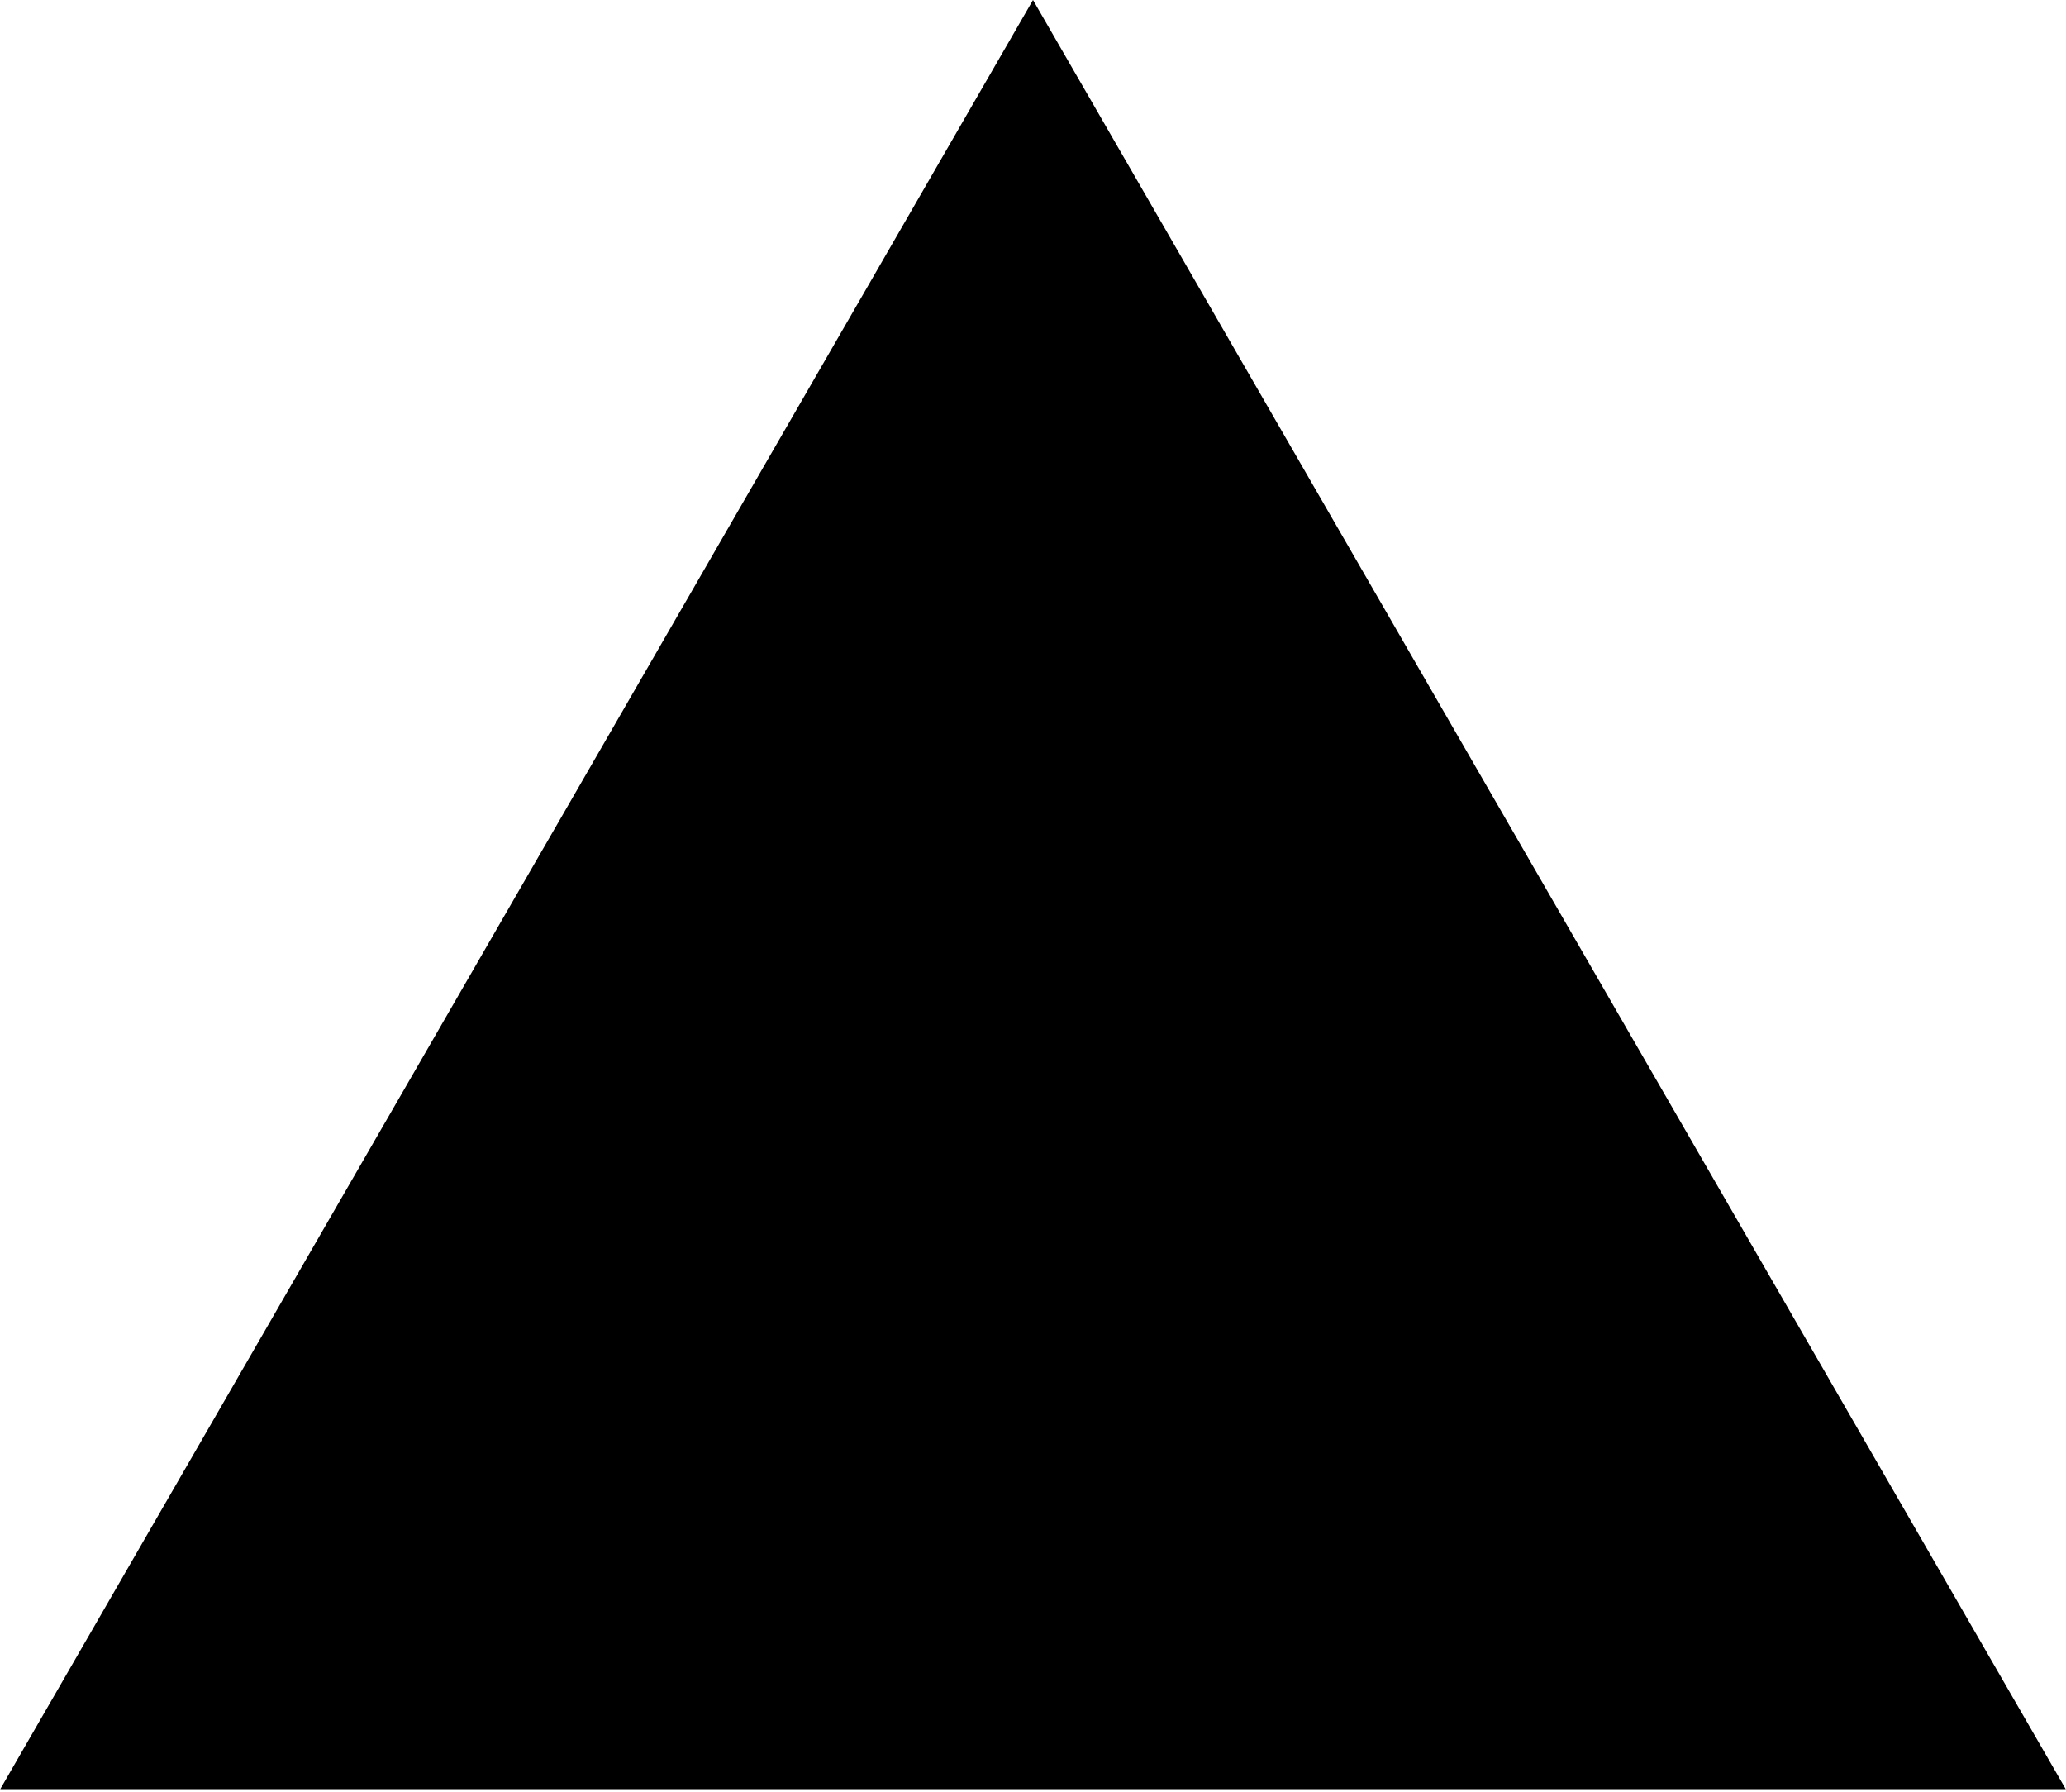
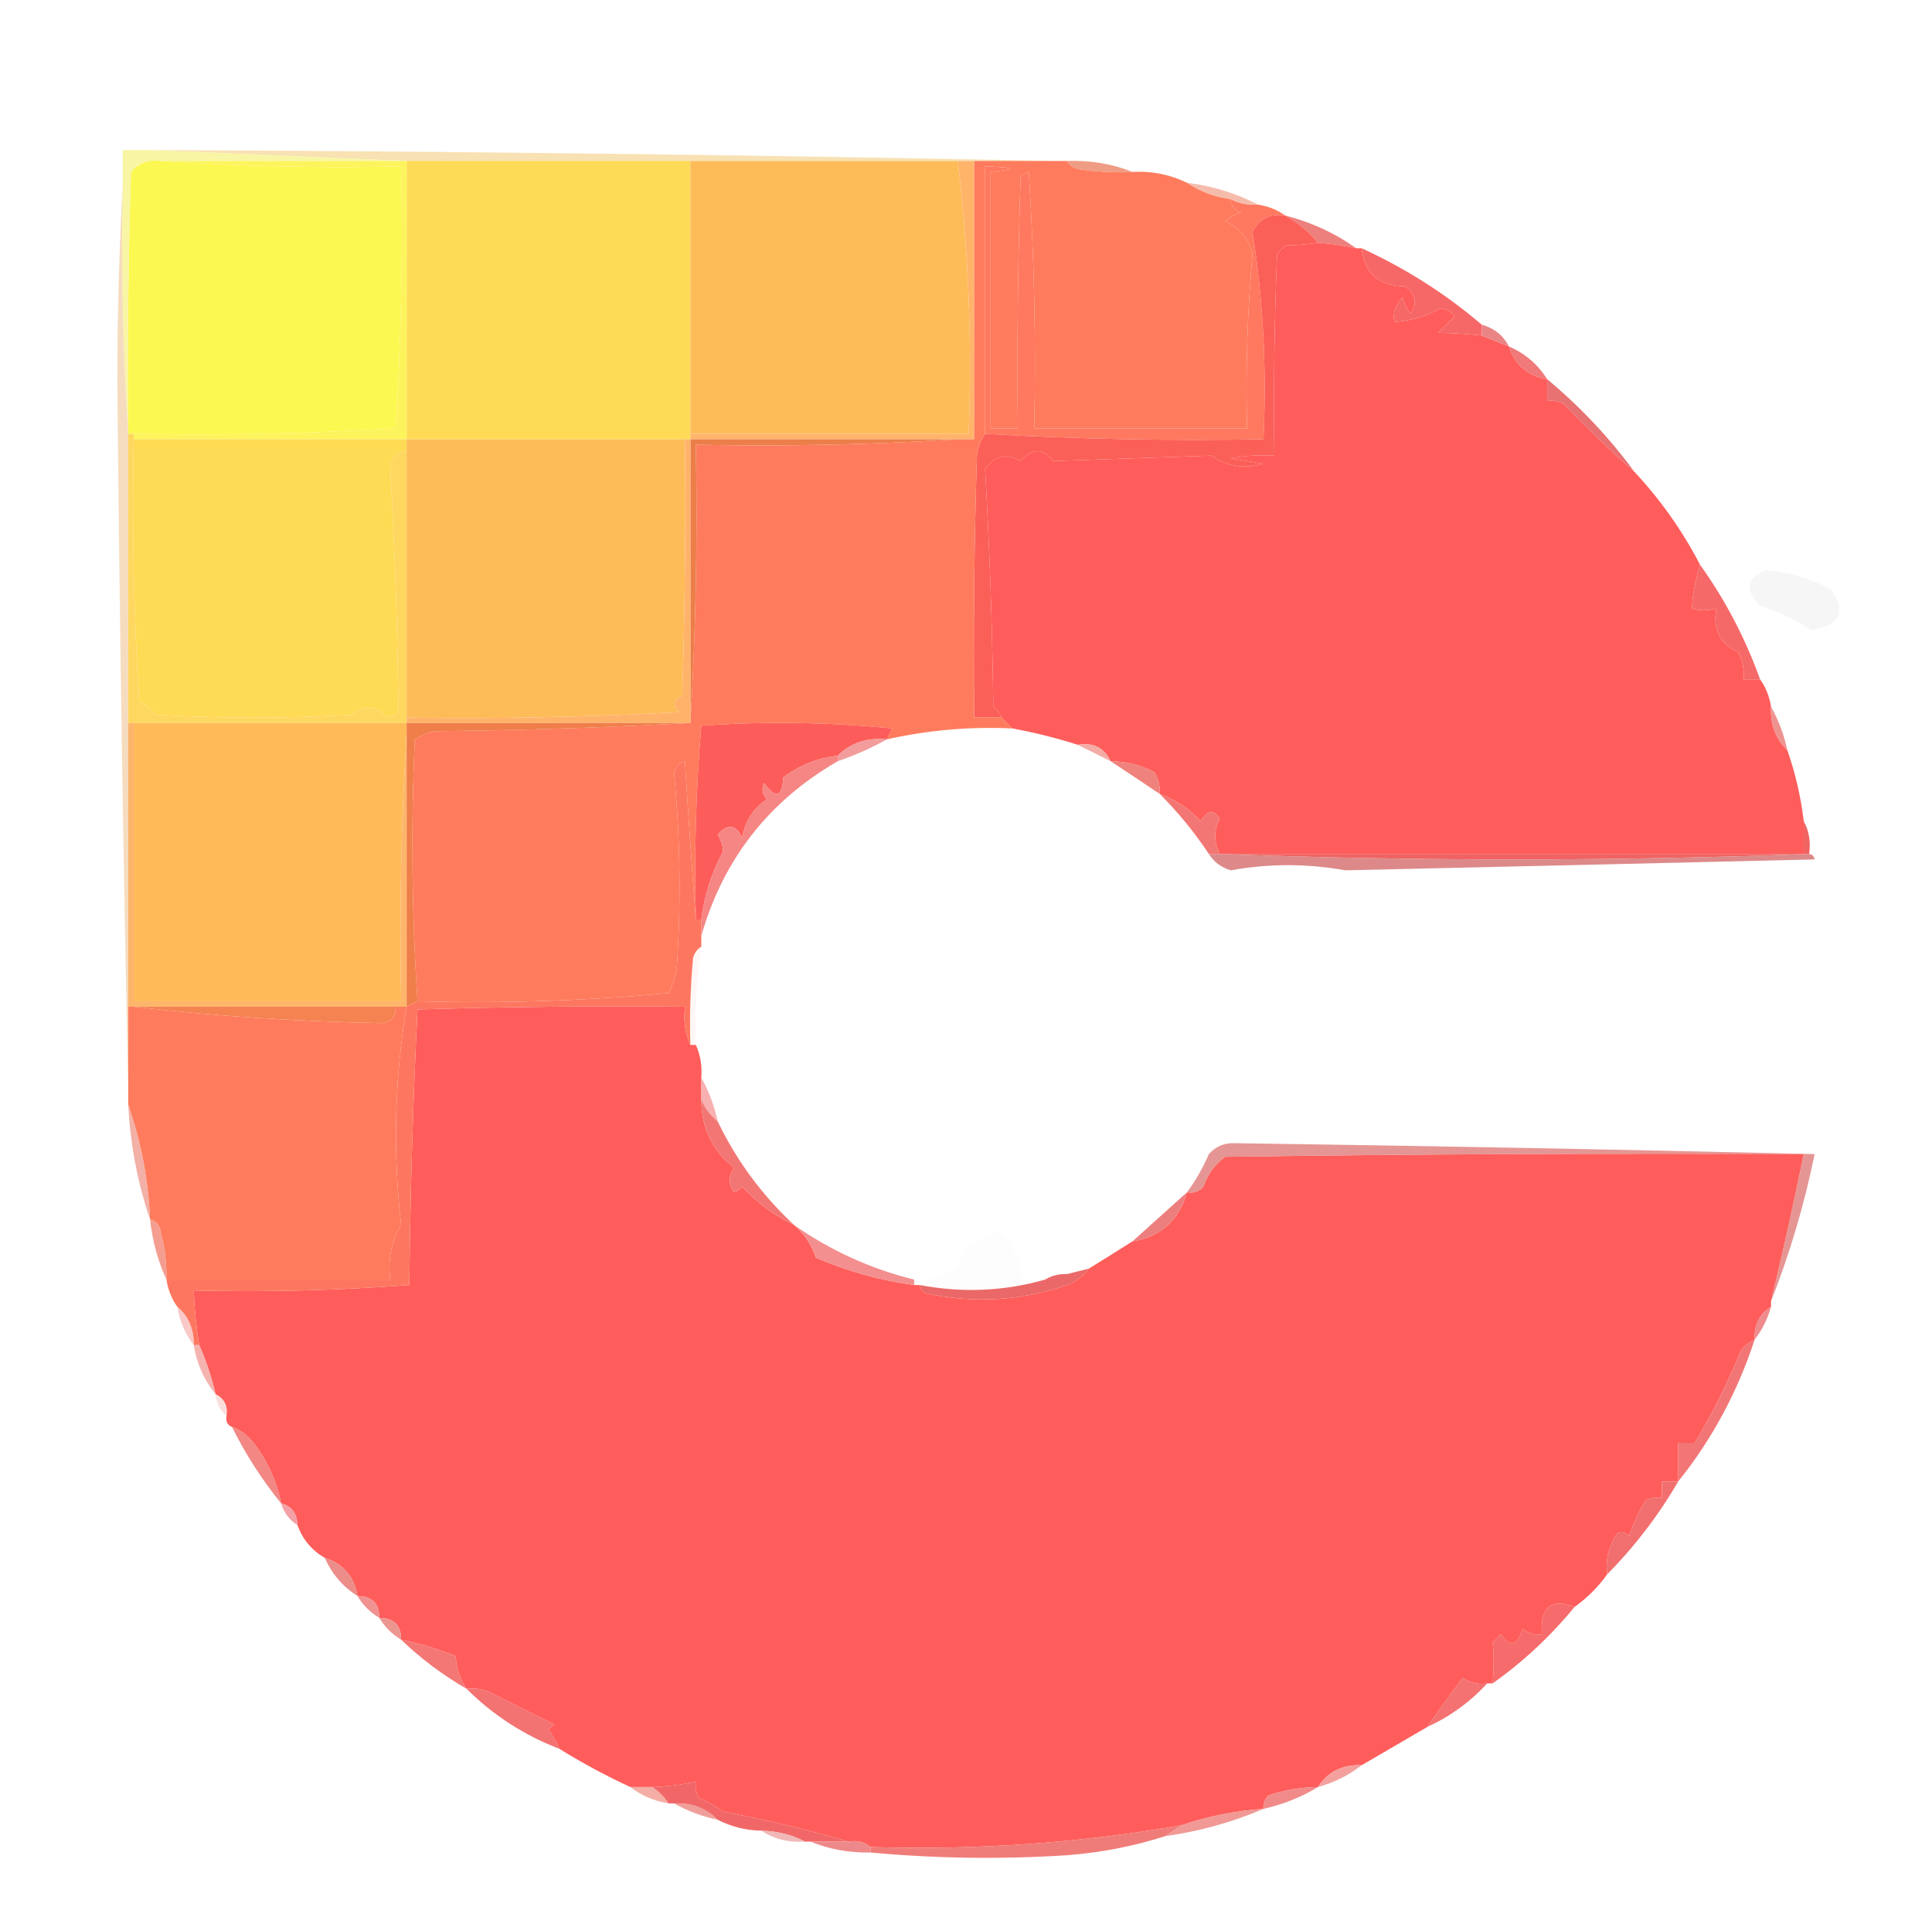
- <svg xmlns="http://www.w3.org/2000/svg" width="36.91" height="32" viewBox="0 0 256 222">
-   <path d="m128 0l128 221.705H0z" />
+ <svg xmlns="http://www.w3.org/2000/svg" version="1.1" width="354px" height="350px" style="shape-rendering:geometricPrecision; text-rendering:geometricPrecision; image-rendering:optimizeQuality; fill-rule:evenodd; clip-rule:evenodd">
+   <g>
+     <path style="opacity:0.928" fill="#f7dfad" d="M 27.5,27.5 C 82.912,27.727 138.246,28.394 193.5,29.5C 188.5,29.5 183.5,29.5 178.5,29.5C 177.5,29.5 176.5,29.5 175.5,29.5C 159.167,29.5 142.833,29.5 126.5,29.5C 109.167,29.5 91.833,29.5 74.5,29.5C 58.833,28.833 43.167,28.167 27.5,27.5 Z" />
+   </g>
+   <g>
+     <path style="opacity:1" fill="#fcf852" d="M 29.5,29.5 C 43.99,30.496 58.657,30.829 73.5,30.5C 73.833,46.514 73.499,62.514 72.5,78.5C 56.548,79.485 40.548,79.818 24.5,79.5C 24.167,79.5 23.833,79.5 23.5,79.5C 23.333,63.496 23.5,47.496 24,31.5C 25.444,29.845 27.278,29.178 29.5,29.5 Z" />
+   </g>
+   <g>
+     <path style="opacity:1" fill="#fedb56" d="M 74.5,29.5 C 91.833,29.5 109.167,29.5 126.5,29.5C 126.5,46.167 126.5,62.833 126.5,79.5C 126.5,79.833 126.5,80.167 126.5,80.5C 126.167,80.5 125.833,80.5 125.5,80.5C 108.5,80.5 91.5,80.5 74.5,80.5C 74.5,63.5 74.5,46.5 74.5,29.5 Z" />
+   </g>
+   <g>
+     <path style="opacity:1" fill="#ef9c84" d="M 195.5,29.5 C 199.764,29.344 203.764,30.011 207.5,31.5C 204.15,31.665 200.817,31.498 197.5,31C 196.584,30.722 195.918,30.222 195.5,29.5 Z" />
+   </g>
+   <g>
+     <path style="opacity:0.869" fill="#f7f496" d="M 27.5,27.5 C 43.167,28.167 58.833,28.833 74.5,29.5C 59.5,29.5 44.5,29.5 29.5,29.5C 27.278,29.178 25.444,29.845 24,31.5C 23.5,47.496 23.333,63.496 23.5,79.5C 22.504,64.342 22.171,49.009 22.5,33.5C 22.5,31.5 22.5,29.5 22.5,27.5C 24.167,27.5 25.833,27.5 27.5,27.5 Z" />
+   </g>
+   <g>
+     <path style="opacity:1" fill="#fdf45d" d="M 29.5,29.5 C 44.5,29.5 59.5,29.5 74.5,29.5C 74.5,46.5 74.5,63.5 74.5,80.5C 57.833,80.5 41.167,80.5 24.5,80.5C 24.5,80.167 24.5,79.833 24.5,79.5C 40.548,79.818 56.548,79.485 72.5,78.5C 73.499,62.514 73.833,46.514 73.5,30.5C 58.657,30.829 43.99,30.496 29.5,29.5 Z" />
+   </g>
+   <g>
+     <path style="opacity:1" fill="#febc59" d="M 126.5,29.5 C 142.833,29.5 159.167,29.5 175.5,29.5C 177.463,45.928 178.13,62.595 177.5,79.5C 160.5,79.5 143.5,79.5 126.5,79.5C 126.5,62.833 126.5,46.167 126.5,29.5 Z" />
+   </g>
+   <g>
+     <path style="opacity:1" fill="#fe7960" d="M 225.5,36.5 C 227.042,37.301 228.708,37.634 230.5,37.5C 232.403,37.796 234.07,38.462 235.5,39.5C 232.712,39.077 230.712,40.077 229.5,42.5C 231.454,54.986 232.121,67.653 231.5,80.5C 214.423,80.818 197.423,80.485 180.5,79.5C 180.5,63.167 180.5,46.833 180.5,30.5C 186.167,30.664 186.5,30.997 181.5,31.5C 181.5,47.167 181.5,62.833 181.5,78.5C 183.167,78.5 184.833,78.5 186.5,78.5C 186.333,63.163 186.5,47.83 187,32.5C 187.414,32.043 187.914,31.709 188.5,31.5C 189.499,47.153 189.833,62.819 189.5,78.5C 202.5,78.5 215.5,78.5 228.5,78.5C 228.212,67.801 228.546,57.134 229.5,46.5C 228.781,43.74 227.115,41.74 224.5,40.5C 225.376,39.749 226.376,39.249 227.5,39C 226.244,38.583 225.577,37.75 225.5,36.5 Z" />
+   </g>
+   <g>
+     <path style="opacity:0.745" fill="#f1a58f" d="M 217.5,33.5 C 222.165,34.078 226.499,35.411 230.5,37.5C 228.708,37.634 227.042,37.301 225.5,36.5C 222.514,36.097 219.848,35.097 217.5,33.5 Z" />
+   </g>
+   <g>
+     <path style="opacity:1" fill="#ed7f7d" d="M 235.5,39.5 C 240.262,40.716 244.595,42.716 248.5,45.5C 246.194,45.007 243.861,44.674 241.5,44.5C 239.832,42.487 237.832,40.82 235.5,39.5 Z" />
+   </g>
+   <g>
+     <path style="opacity:1" fill="#fe5d5b" d="M 241.5,44.5 C 243.861,44.674 246.194,45.007 248.5,45.5C 248.833,45.5 249.167,45.5 249.5,45.5C 250.01,50.114 252.677,52.447 257.5,52.5C 259.401,53.935 259.734,55.602 258.5,57.5C 257.749,56.624 257.249,55.624 257,54.5C 255.632,56.027 255.132,57.527 255.5,59C 258.423,58.807 261.256,57.974 264,56.5C 265.059,56.63 265.892,57.13 266.5,58C 265.5,59 264.5,60 263.5,61C 266.296,61.042 268.963,61.209 271.5,61.5C 273.167,62.167 274.833,62.833 276.5,63.5C 277.581,66.879 279.915,68.879 283.5,69.5C 283.5,70.833 283.5,72.167 283.5,73.5C 284.552,73.35 285.552,73.517 286.5,74C 290.702,78.37 295.036,82.537 299.5,86.5C 304.27,91.607 308.27,97.273 311.5,103.5C 310.658,106.154 310.158,108.821 310,111.5C 311.299,111.966 312.799,111.966 314.5,111.5C 313.773,115.253 315.107,117.919 318.5,119.5C 319.309,121.071 319.643,122.738 319.5,124.5C 320.5,124.5 321.5,124.5 322.5,124.5C 323.537,125.93 324.204,127.597 324.5,129.5C 324.345,132.716 325.345,135.383 327.5,137.5C 328.971,141.718 329.971,146.051 330.5,150.5C 330.5,152.5 330.5,154.5 330.5,156.5C 294.833,156.5 259.167,156.5 223.5,156.5C 222.395,154.287 222.395,152.12 223.5,150C 222.318,148.322 221.152,148.488 220,150.5C 217.867,148.186 215.367,146.52 212.5,145.5C 212.579,144.07 212.246,142.736 211.5,141.5C 208.988,140.205 206.321,139.539 203.5,139.5C 202.313,137.025 200.313,136.025 197.5,136.5C 193.565,135.246 189.565,134.246 185.5,133.5C 184.833,132.833 184.167,132.167 183.5,131.5C 183.217,130.711 182.717,130.044 182,129.5C 181.825,114.925 181.325,100.425 180.5,86C 182.212,83.481 184.379,82.981 187,84.5C 189.112,82.078 191.112,82.078 193,84.5C 202.667,84.167 212.333,83.833 222,83.5C 224.841,85.504 228.007,86.004 231.5,85C 229.5,84.667 227.5,84.333 225.5,84C 228.146,83.503 230.813,83.336 233.5,83.5C 233.333,71.162 233.5,58.829 234,46.5C 234.5,46 235,45.5 235.5,45C 237.724,44.961 239.724,44.794 241.5,44.5 Z" />
+   </g>
+   <g>
+     <path style="opacity:1" fill="#fb6058" d="M 235.5,39.5 C 237.832,40.82 239.832,42.487 241.5,44.5C 239.724,44.794 237.724,44.961 235.5,45C 235,45.5 234.5,46 234,46.5C 233.5,58.829 233.333,71.162 233.5,83.5C 230.813,83.336 228.146,83.503 225.5,84C 227.5,84.333 229.5,84.667 231.5,85C 228.007,86.004 224.841,85.504 222,83.5C 212.333,83.833 202.667,84.167 193,84.5C 191.112,82.078 189.112,82.078 187,84.5C 184.379,82.981 182.212,83.481 180.5,86C 181.325,100.425 181.825,114.925 182,129.5C 182.717,130.044 183.217,130.711 183.5,131.5C 181.833,131.5 180.167,131.5 178.5,131.5C 178.333,115.497 178.5,99.496 179,83.5C 179.21,81.942 179.71,80.609 180.5,79.5C 197.423,80.485 214.423,80.818 231.5,80.5C 232.121,67.653 231.454,54.986 229.5,42.5C 230.712,40.077 232.712,39.077 235.5,39.5 Z" />
+   </g>
+   <g>
+     <path style="opacity:1" fill="#f66867" d="M 249.5,45.5 C 257.547,49.182 264.88,53.848 271.5,59.5C 271.5,60.167 271.5,60.833 271.5,61.5C 268.963,61.209 266.296,61.042 263.5,61C 264.5,60 265.5,59 266.5,58C 265.892,57.13 265.059,56.63 264,56.5C 261.256,57.974 258.423,58.807 255.5,59C 255.132,57.527 255.632,56.027 257,54.5C 257.249,55.624 257.749,56.624 258.5,57.5C 259.734,55.602 259.401,53.935 257.5,52.5C 252.677,52.447 250.01,50.114 249.5,45.5 Z" />
+   </g>
+   <g>
+     <path style="opacity:1" fill="#ea8585" d="M 271.5,59.5 C 273.754,60.124 275.421,61.457 276.5,63.5C 274.833,62.833 273.167,62.167 271.5,61.5C 271.5,60.833 271.5,60.167 271.5,59.5 Z" />
+   </g>
+   <g>
+     <path style="opacity:1" fill="#ef7a79" d="M 276.5,63.5 C 279.447,64.781 281.781,66.781 283.5,69.5C 279.915,68.879 277.581,66.879 276.5,63.5 Z" />
+   </g>
+   <g>
+     <path style="opacity:1" fill="#e87172" d="M 283.5,69.5 C 289.559,74.557 294.893,80.224 299.5,86.5C 295.036,82.537 290.702,78.37 286.5,74C 285.552,73.517 284.552,73.35 283.5,73.5C 283.5,72.167 283.5,70.833 283.5,69.5 Z" />
+   </g>
+   <g>
+     <path style="opacity:1" fill="#ffb46a" d="M 175.5,29.5 C 176.5,29.5 177.5,29.5 178.5,29.5C 178.5,46.5 178.5,63.5 178.5,80.5C 177.5,80.5 176.5,80.5 175.5,80.5C 159.167,80.5 142.833,80.5 126.5,80.5C 126.5,80.167 126.5,79.833 126.5,79.5C 143.5,79.5 160.5,79.5 177.5,79.5C 178.13,62.595 177.463,45.928 175.5,29.5 Z" />
+   </g>
+   <g>
+     <path style="opacity:1" fill="#fedb55" d="M 24.5,80.5 C 41.167,80.5 57.833,80.5 74.5,80.5C 74.5,81.167 74.5,81.833 74.5,82.5C 72.868,82.825 71.868,83.825 71.5,85.5C 72.35,100.528 72.85,115.528 73,130.5C 72.439,131.022 71.772,131.355 71,131.5C 68.897,129.338 66.73,129.171 64.5,131C 52.5,131.667 40.5,131.667 28.5,131C 27.646,129.978 26.646,129.145 25.5,128.5C 24.501,112.514 24.167,96.514 24.5,80.5 Z" />
+   </g>
+   <g>
+     <path style="opacity:1" fill="#fe7c5d" d="M 178.5,29.5 C 183.5,29.5 188.5,29.5 193.5,29.5C 194.167,29.5 194.833,29.5 195.5,29.5C 195.918,30.222 196.584,30.722 197.5,31C 200.817,31.498 204.15,31.665 207.5,31.5C 211.037,31.311 214.37,31.977 217.5,33.5C 219.848,35.097 222.514,36.097 225.5,36.5C 225.577,37.75 226.244,38.583 227.5,39C 226.376,39.249 225.376,39.749 224.5,40.5C 227.115,41.74 228.781,43.74 229.5,46.5C 228.546,57.134 228.212,67.801 228.5,78.5C 215.5,78.5 202.5,78.5 189.5,78.5C 189.833,62.819 189.499,47.153 188.5,31.5C 187.914,31.709 187.414,32.043 187,32.5C 186.5,47.83 186.333,63.163 186.5,78.5C 184.833,78.5 183.167,78.5 181.5,78.5C 181.5,62.833 181.5,47.167 181.5,31.5C 186.5,30.997 186.167,30.664 180.5,30.5C 180.5,46.833 180.5,63.167 180.5,79.5C 179.71,80.609 179.21,81.942 179,83.5C 178.5,99.496 178.333,115.497 178.5,131.5C 180.167,131.5 181.833,131.5 183.5,131.5C 184.167,132.167 184.833,132.833 185.5,133.5C 177.715,133.132 170.049,133.798 162.5,135.5C 162.804,134.85 163.137,134.183 163.5,133.5C 151.848,132.334 140.181,132.167 128.5,133C 127.512,144.753 127.179,156.586 127.5,168.5C 126.81,159.563 126.143,149.896 125.5,139.5C 124.5,139.833 123.833,140.5 123.5,141.5C 124.646,153.454 124.812,165.454 124,177.5C 123.727,179.101 123.227,180.601 122.5,182C 107.225,183.435 91.891,183.935 76.5,183.5C 75.448,167.516 75.281,151.516 76,135.5C 77.067,134.809 78.234,134.309 79.5,134C 95.339,133.831 111.005,133.331 126.5,132.5C 127.497,115.675 127.83,98.675 127.5,81.5C 143.675,81.83 159.675,81.496 175.5,80.5C 176.5,80.5 177.5,80.5 178.5,80.5C 178.5,63.5 178.5,46.5 178.5,29.5 Z" />
+   </g>
+   <g>
+     <path style="opacity:1" fill="#febc58" d="M 74.5,80.5 C 91.5,80.5 108.5,80.5 125.5,80.5C 125.667,96.17 125.5,111.837 125,127.5C 123.312,128.325 123.145,129.325 124.5,130.5C 107.735,131.419 91.068,131.752 74.5,131.5C 74.5,115.167 74.5,98.833 74.5,82.5C 74.5,81.833 74.5,81.167 74.5,80.5 Z" />
+   </g>
+   <g>
+     <path style="opacity:1" fill="#ec7e4a" d="M 126.5,80.5 C 142.833,80.5 159.167,80.5 175.5,80.5C 159.675,81.496 143.675,81.83 127.5,81.5C 127.83,98.675 127.497,115.675 126.5,132.5C 126.5,115.167 126.5,97.833 126.5,80.5 Z" />
+   </g>
+   <g>
+     <path style="opacity:0.778" fill="#f4f3f4" d="M 323.5,104.5 C 327.741,104.848 331.741,106.015 335.5,108C 338.379,112.088 337.212,114.588 332,115.5C 329.039,113.621 325.873,112.121 322.5,111C 319.684,108.135 320.017,105.968 323.5,104.5 Z" />
+   </g>
+   <g>
+     <path style="opacity:1" fill="#f56a69" d="M 311.5,103.5 C 316.095,109.902 319.762,116.902 322.5,124.5C 321.5,124.5 320.5,124.5 319.5,124.5C 319.643,122.738 319.309,121.071 318.5,119.5C 315.107,117.919 313.773,115.253 314.5,111.5C 312.799,111.966 311.299,111.966 310,111.5C 310.158,108.821 310.658,106.154 311.5,103.5 Z" />
+   </g>
+   <g>
+     <path style="opacity:1" fill="#fed760" d="M 23.5,79.5 C 23.833,79.5 24.167,79.5 24.5,79.5C 24.5,79.833 24.5,80.167 24.5,80.5C 24.167,96.514 24.501,112.514 25.5,128.5C 26.646,129.145 27.646,129.978 28.5,131C 40.5,131.667 52.5,131.667 64.5,131C 66.73,129.171 68.897,129.338 71,131.5C 71.772,131.355 72.439,131.022 73,130.5C 72.85,115.528 72.35,100.528 71.5,85.5C 71.868,83.825 72.868,82.825 74.5,82.5C 74.5,98.833 74.5,115.167 74.5,131.5C 74.5,131.833 74.5,132.167 74.5,132.5C 57.833,132.5 41.167,132.5 24.5,132.5C 24.167,132.5 23.833,132.5 23.5,132.5C 23.5,114.833 23.5,97.167 23.5,79.5 Z" />
+   </g>
+   <g>
+     <path style="opacity:1" fill="#ffb36a" d="M 125.5,80.5 C 125.833,80.5 126.167,80.5 126.5,80.5C 126.5,97.833 126.5,115.167 126.5,132.5C 109.167,132.5 91.833,132.5 74.5,132.5C 74.5,132.167 74.5,131.833 74.5,131.5C 91.068,131.752 107.735,131.419 124.5,130.5C 123.145,129.325 123.312,128.325 125,127.5C 125.5,111.837 125.667,96.17 125.5,80.5 Z" />
+   </g>
+   <g>
+     <path style="opacity:1" fill="#ef9391" d="M 324.5,129.5 C 325.871,131.936 326.871,134.603 327.5,137.5C 325.345,135.383 324.345,132.716 324.5,129.5 Z" />
+   </g>
+   <g>
+     <path style="opacity:1" fill="#fd5d5a" d="M 162.5,135.5 C 158.841,135.149 155.841,136.149 153.5,138.5C 149.761,138.928 146.427,140.261 143.5,142.5C 143.344,146.135 142.178,146.468 140,143.5C 139.508,144.549 139.674,145.549 140.5,146.5C 137.988,148.193 136.488,150.526 136,153.5C 134.771,151.053 133.271,150.887 131.5,153C 132.081,153.893 132.415,154.893 132.5,156C 130.384,159.937 129.051,164.104 128.5,168.5C 128.167,168.5 127.833,168.5 127.5,168.5C 127.179,156.586 127.512,144.753 128.5,133C 140.181,132.167 151.848,132.334 163.5,133.5C 163.137,134.183 162.804,134.85 162.5,135.5 Z" />
+   </g>
+   <g>
+     <path style="opacity:1" fill="#febb58" d="M 24.5,132.5 C 41.167,132.5 57.833,132.5 74.5,132.5C 74.5,133.167 74.5,133.833 74.5,134.5C 73.504,150.658 73.17,166.991 73.5,183.5C 57.167,183.5 40.833,183.5 24.5,183.5C 24.5,166.5 24.5,149.5 24.5,132.5 Z" />
+   </g>
+   <g>
+     <path style="opacity:1" fill="#f39c9c" d="M 162.5,135.5 C 159.686,137.07 156.686,138.403 153.5,139.5C 153.5,139.167 153.5,138.833 153.5,138.5C 155.841,136.149 158.841,135.149 162.5,135.5 Z" />
+   </g>
+   <g>
+     <path style="opacity:1" fill="#f5aba6" d="M 197.5,136.5 C 200.313,136.025 202.313,137.025 203.5,139.5C 201.456,138.492 199.456,137.492 197.5,136.5 Z" />
+   </g>
+   <g>
+     <path style="opacity:1" fill="#ef7e4a" d="M 74.5,132.5 C 91.833,132.5 109.167,132.5 126.5,132.5C 111.005,133.331 95.339,133.831 79.5,134C 78.234,134.309 77.067,134.809 76,135.5C 75.281,151.516 75.448,167.516 76.5,183.5C 75.833,183.833 75.167,184.167 74.5,184.5C 74.5,167.833 74.5,151.167 74.5,134.5C 74.5,133.833 74.5,133.167 74.5,132.5 Z" />
+   </g>
+   <g>
+     <path style="opacity:1" fill="#ef827c" d="M 203.5,139.5 C 206.321,139.539 208.988,140.205 211.5,141.5C 212.246,142.736 212.579,144.07 212.5,145.5C 209.477,143.467 206.477,141.467 203.5,139.5 Z" />
+   </g>
+   <g>
+     <path style="opacity:0.818" fill="#f4d4b0" d="M 22.5,33.5 C 22.171,49.009 22.504,64.342 23.5,79.5C 23.5,97.167 23.5,114.833 23.5,132.5C 23.5,149.833 23.5,167.167 23.5,184.5C 23.5,189.833 23.5,195.167 23.5,200.5C 22.576,157.168 21.909,113.668 21.5,70C 21.5,57.662 21.833,45.495 22.5,33.5 Z" />
+   </g>
+   <g>
+     <path style="opacity:1" fill="#f58684" d="M 153.5,138.5 C 153.5,138.833 153.5,139.167 153.5,139.5C 140.846,146.817 132.512,157.484 128.5,171.5C 128.5,170.5 128.5,169.5 128.5,168.5C 129.051,164.104 130.384,159.937 132.5,156C 132.415,154.893 132.081,153.893 131.5,153C 133.271,150.887 134.771,151.053 136,153.5C 136.488,150.526 137.988,148.193 140.5,146.5C 139.674,145.549 139.508,144.549 140,143.5C 142.178,146.468 143.344,146.135 143.5,142.5C 146.427,140.261 149.761,138.928 153.5,138.5 Z" />
+   </g>
+   <g>
+     <path style="opacity:1" fill="#f27774" d="M 212.5,145.5 C 215.367,146.52 217.867,148.186 220,150.5C 221.152,148.488 222.318,148.322 223.5,150C 222.395,152.12 222.395,154.287 223.5,156.5C 222.833,156.5 222.167,156.5 221.5,156.5C 218.878,152.543 215.878,148.876 212.5,145.5 Z" />
+   </g>
+   <g>
+     <path style="opacity:1" fill="#f06362" d="M 330.5,150.5 C 331.461,152.265 331.795,154.265 331.5,156.5C 295.5,157.833 259.5,157.833 223.5,156.5C 259.167,156.5 294.833,156.5 330.5,156.5C 330.5,154.5 330.5,152.5 330.5,150.5 Z" />
+   </g>
+   <g>
+     <path style="opacity:0.882" fill="#d8797a" d="M 221.5,156.5 C 222.167,156.5 222.833,156.5 223.5,156.5C 259.5,157.833 295.5,157.833 331.5,156.5C 332.043,156.56 332.376,156.893 332.5,157.5C 303.823,158.191 275.156,158.857 246.5,159.5C 239.473,158.242 232.473,158.242 225.5,159.5C 223.739,158.965 222.406,157.965 221.5,156.5 Z" />
+   </g>
+   <g>
+     <path style="opacity:0.157" fill="#fdcbc0" d="M 128.5,173.5 C 127.637,179.455 127.303,185.455 127.5,191.5C 127.167,191.5 126.833,191.5 126.5,191.5C 126.334,186.156 126.501,180.823 127,175.5C 127.278,174.584 127.778,173.918 128.5,173.5 Z" />
+   </g>
+   <g>
+     <path style="opacity:1" fill="#fdb56b" d="M 23.5,132.5 C 23.833,132.5 24.167,132.5 24.5,132.5C 24.5,149.5 24.5,166.5 24.5,183.5C 40.833,183.5 57.167,183.5 73.5,183.5C 73.17,166.991 73.504,150.658 74.5,134.5C 74.5,151.167 74.5,167.833 74.5,184.5C 73.833,184.5 73.167,184.5 72.5,184.5C 56.5,184.5 40.5,184.5 24.5,184.5C 24.167,184.5 23.833,184.5 23.5,184.5C 23.5,167.167 23.5,149.833 23.5,132.5 Z" />
+   </g>
+   <g>
+     <path style="opacity:1" fill="#fe5d5b" d="M 126.5,191.5 C 126.833,191.5 127.167,191.5 127.5,191.5C 128.341,193.379 128.675,195.379 128.5,197.5C 128.5,198.833 128.5,200.167 128.5,201.5C 128.508,206.721 130.508,210.888 134.5,214C 133.453,215.578 133.453,217.078 134.5,218.5C 135.086,218.291 135.586,217.957 136,217.5C 138.796,220.48 141.962,222.814 145.5,224.5C 147.374,226.115 148.708,228.115 149.5,230.5C 155.221,232.96 161.221,234.626 167.5,235.5C 167.833,235.5 168.167,235.5 168.5,235.5C 168.611,236.117 168.944,236.617 169.5,237C 178.399,238.919 187.066,238.419 195.5,235.5C 197.184,234.85 198.517,233.85 199.5,232.5C 202.204,230.829 204.871,229.163 207.5,227.5C 212.681,226.657 216.014,223.657 217.5,218.5C 218.675,218.719 219.675,218.386 220.5,217.5C 221.253,215.247 222.586,213.413 224.5,212C 259.832,211.5 295.165,211.333 330.5,211.5C 328.661,220.522 326.661,229.522 324.5,238.5C 324.5,238.833 324.5,239.167 324.5,239.5C 322.386,240.784 321.386,242.784 321.5,245.5C 320.542,245.953 319.708,246.619 319,247.5C 316.58,253.379 313.747,259.046 310.5,264.5C 309.5,264.5 308.5,264.5 307.5,264.5C 307.5,266.833 307.5,269.167 307.5,271.5C 306.5,271.5 305.5,271.5 304.5,271.5C 304.5,272.5 304.5,273.5 304.5,274.5C 303.448,274.351 302.448,274.517 301.5,275C 300.277,277.052 299.277,279.219 298.5,281.5C 297.197,280.282 296.197,280.615 295.5,282.5C 294.534,284.396 294.201,286.396 294.5,288.5C 292.833,290.833 290.833,292.833 288.5,294.5C 284.203,292.857 282.203,294.524 282.5,299.5C 281.178,299.67 280.011,299.337 279,298.5C 278.019,301.689 276.686,302.022 275,299.5C 274.5,300 274,300.5 273.5,301C 273.737,303.288 273.737,305.788 273.5,308.5C 273.167,308.5 272.833,308.5 272.5,308.5C 270.856,308.714 269.356,308.38 268,307.5C 265.733,310.532 263.566,313.532 261.5,316.5C 257.472,318.845 253.472,321.178 249.5,323.5C 245.966,323.361 243.299,324.694 241.5,327.5C 238.432,327.547 235.432,328.047 232.5,329C 231.748,329.671 231.414,330.504 231.5,331.5C 226.338,331.855 221.338,332.855 216.5,334.5C 197.752,337.768 178.752,339.101 159.5,338.5C 158.432,337.566 157.099,337.232 155.5,337.5C 148.051,335.341 140.384,333.507 132.5,332C 131.109,330.98 129.609,330.147 128,329.5C 127.517,328.552 127.351,327.552 127.5,326.5C 124.873,327.092 122.206,327.425 119.5,327.5C 118.167,327.5 116.833,327.5 115.5,327.5C 111,325.417 106.666,323.084 102.5,320.5C 101.972,319.279 101.305,318.113 100.5,317C 100.833,316.667 101.167,316.333 101.5,316C 97.522,314.038 93.522,312.038 89.5,310C 88.207,309.51 86.873,309.343 85.5,309.5C 84.27,307.703 83.604,305.703 83.5,303.5C 80.314,302.229 76.98,301.229 73.5,300.5C 73.512,297.858 72.179,296.525 69.5,296.5C 69.512,293.858 68.179,292.525 65.5,292.5C 64.888,288.905 62.888,286.572 59.5,285.5C 57.11,284.109 55.443,282.109 54.5,279.5C 54.446,277.368 53.446,276.035 51.5,275.5C 50.704,271.465 49.037,267.799 46.5,264.5C 45.412,263.066 44.078,262.066 42.5,261.5C 41.662,261.158 41.328,260.492 41.5,259.5C 41.771,257.62 41.104,256.287 39.5,255.5C 38.784,252.402 37.784,249.402 36.5,246.5C 35.949,243.193 35.616,239.86 35.5,236.5C 48.746,236.823 61.913,236.489 75,235.5C 75.174,218.593 75.674,201.759 76.5,185C 92.83,184.5 109.163,184.333 125.5,184.5C 125.198,187.059 125.532,189.393 126.5,191.5 Z" />
+   </g>
+   <g>
+     <path style="opacity:1" fill="#fe7c5d" d="M 23.5,184.5 C 23.833,184.5 24.167,184.5 24.5,184.5C 39.157,186.203 54.157,187.203 69.5,187.5C 71.516,187.484 72.516,186.484 72.5,184.5C 73.167,184.5 73.833,184.5 74.5,184.5C 72.294,197.753 71.961,211.087 73.5,224.5C 71.699,227.535 71.032,230.869 71.5,234.5C 57.833,234.5 44.167,234.5 30.5,234.5C 30.549,231.626 30.216,228.792 29.5,226C 29.316,224.624 28.649,223.791 27.5,223.5C 27.17,216.19 25.837,209.19 23.5,202.5C 23.5,201.833 23.5,201.167 23.5,200.5C 23.5,195.167 23.5,189.833 23.5,184.5 Z" />
+   </g>
+   <g>
+     <path style="opacity:1" fill="#f58352" d="M 24.5,184.5 C 40.5,184.5 56.5,184.5 72.5,184.5C 72.516,186.484 71.516,187.484 69.5,187.5C 54.157,187.203 39.157,186.203 24.5,184.5 Z" />
+   </g>
+   <g>
+     <path style="opacity:1" fill="#fd7760" d="M 127.5,168.5 C 127.833,168.5 128.167,168.5 128.5,168.5C 128.5,169.5 128.5,170.5 128.5,171.5C 128.5,172.167 128.5,172.833 128.5,173.5C 127.778,173.918 127.278,174.584 127,175.5C 126.501,180.823 126.334,186.156 126.5,191.5C 125.532,189.393 125.198,187.059 125.5,184.5C 109.163,184.333 92.83,184.5 76.5,185C 75.674,201.759 75.174,218.593 75,235.5C 61.913,236.489 48.746,236.823 35.5,236.5C 35.616,239.86 35.949,243.193 36.5,246.5C 36.167,246.5 35.833,246.5 35.5,246.5C 35.536,243.539 34.536,241.206 32.5,239.5C 31.462,238.07 30.796,236.403 30.5,234.5C 44.167,234.5 57.833,234.5 71.5,234.5C 71.032,230.869 71.699,227.535 73.5,224.5C 71.961,211.087 72.294,197.753 74.5,184.5C 75.167,184.167 75.833,183.833 76.5,183.5C 91.891,183.935 107.225,183.435 122.5,182C 123.227,180.601 123.727,179.101 124,177.5C 124.812,165.454 124.646,153.454 123.5,141.5C 123.833,140.5 124.5,139.833 125.5,139.5C 126.143,149.896 126.81,159.563 127.5,168.5 Z" />
+   </g>
+   <g>
+     <path style="opacity:0.91" fill="#f7a9a8" d="M 128.5,197.5 C 129.871,199.936 130.871,202.603 131.5,205.5C 130.143,204.41 129.143,203.076 128.5,201.5C 128.5,200.167 128.5,198.833 128.5,197.5 Z" />
+   </g>
+   <g>
+     <path style="opacity:0.816" fill="#df7e7c" d="M 324.5,238.5 C 326.661,229.522 328.661,220.522 330.5,211.5C 295.165,211.333 259.832,211.5 224.5,212C 222.586,213.413 221.253,215.247 220.5,217.5C 219.675,218.386 218.675,218.719 217.5,218.5C 219.074,216.357 220.408,214.024 221.5,211.5C 222.688,210.16 224.188,209.493 226,209.5C 261.453,209.998 296.953,210.665 332.5,211.5C 330.588,220.836 327.921,229.836 324.5,238.5 Z" />
+   </g>
+   <g>
+     <path style="opacity:0.855" fill="#f1a397" d="M 23.5,202.5 C 25.837,209.19 27.17,216.19 27.5,223.5C 25.214,216.804 23.881,209.804 23.5,202.5 Z" />
+   </g>
+   <g>
+     <path style="opacity:1" fill="#f27774" d="M 128.5,201.5 C 129.143,203.076 130.143,204.41 131.5,205.5C 134.923,212.649 139.59,218.983 145.5,224.5C 141.962,222.814 138.796,220.48 136,217.5C 135.586,217.957 135.086,218.291 134.5,218.5C 133.453,217.078 133.453,215.578 134.5,214C 130.508,210.888 128.508,206.721 128.5,201.5 Z" />
+   </g>
+   <g>
+     <path style="opacity:0.018" fill="#fafaf8" d="M 194.5,222.5 C 199.594,224.872 199.761,227.539 195,230.5C 190.544,228.031 190.377,225.365 194.5,222.5 Z" />
+   </g>
+   <g>
+     <path style="opacity:1" fill="#f49d90" d="M 27.5,223.5 C 28.649,223.791 29.316,224.624 29.5,226C 30.216,228.792 30.549,231.626 30.5,234.5C 28.926,231.093 27.926,227.427 27.5,223.5 Z" />
+   </g>
+   <g>
+     <path style="opacity:1" fill="#ec7f7e" d="M 217.5,218.5 C 216.014,223.657 212.681,226.657 207.5,227.5C 210.808,224.529 214.141,221.529 217.5,218.5 Z" />
+   </g>
+   <g>
+     <path style="opacity:0.114" fill="#f6ebeb" d="M 191.5,234.5 C 184.026,236.64 176.359,236.974 168.5,235.5C 168.167,235.5 167.833,235.5 167.5,235.5C 167.5,235.167 167.5,234.833 167.5,234.5C 172.42,234.876 175.753,232.709 177.5,228C 179.519,227.55 181.352,226.717 183,225.5C 185.571,227.976 187.071,230.976 187.5,234.5C 188.833,234.5 190.167,234.5 191.5,234.5 Z" />
+   </g>
+   <g>
+     <path style="opacity:1" fill="#f38f8e" d="M 145.5,224.5 C 152.206,229.203 159.539,232.537 167.5,234.5C 167.5,234.833 167.5,235.167 167.5,235.5C 161.221,234.626 155.221,232.96 149.5,230.5C 148.708,228.115 147.374,226.115 145.5,224.5 Z" />
+   </g>
+   <g>
+     <path style="opacity:0.039" fill="#fdc6cd" d="M 207.5,227.5 C 204.871,229.163 202.204,230.829 199.5,232.5C 198.167,232.833 196.833,233.167 195.5,233.5C 198.902,230.465 202.902,228.465 207.5,227.5 Z" />
+   </g>
+   <g>
+     <path style="opacity:1" fill="#ea6968" d="M 199.5,232.5 C 198.517,233.85 197.184,234.85 195.5,235.5C 187.066,238.419 178.399,238.919 169.5,237C 168.944,236.617 168.611,236.117 168.5,235.5C 176.359,236.974 184.026,236.64 191.5,234.5C 192.708,233.766 194.041,233.433 195.5,233.5C 196.833,233.167 198.167,232.833 199.5,232.5 Z" />
+   </g>
+   <g>
+     <path style="opacity:0.937" fill="#ed8385" d="M 324.5,239.5 C 323.87,241.75 322.87,243.75 321.5,245.5C 321.386,242.784 322.386,240.784 324.5,239.5 Z" />
+   </g>
+   <g>
+     <path style="opacity:0.588" fill="#f3a3a0" d="M 32.5,239.5 C 34.536,241.206 35.536,243.539 35.5,246.5C 33.935,244.491 32.935,242.157 32.5,239.5 Z" />
+   </g>
+   <g>
+     <path style="opacity:0.878" fill="#f4a8a5" d="M 35.5,246.5 C 35.833,246.5 36.167,246.5 36.5,246.5C 37.784,249.402 38.784,252.402 39.5,255.5C 37.375,252.912 36.042,249.912 35.5,246.5 Z" />
+   </g>
+   <g>
+     <path style="opacity:0.471" fill="#f8bbb6" d="M 39.5,255.5 C 41.104,256.287 41.771,257.62 41.5,259.5C 40.326,258.486 39.66,257.153 39.5,255.5 Z" />
+   </g>
+   <g>
+     <path style="opacity:1" fill="#f17675" d="M 321.5,245.5 C 318.375,255.088 313.709,263.755 307.5,271.5C 307.5,269.167 307.5,266.833 307.5,264.5C 308.5,264.5 309.5,264.5 310.5,264.5C 313.747,259.046 316.58,253.379 319,247.5C 319.708,246.619 320.542,245.953 321.5,245.5 Z" />
+   </g>
+   <g>
+     <path style="opacity:1" fill="#f28784" d="M 42.5,261.5 C 44.078,262.066 45.412,263.066 46.5,264.5C 49.037,267.799 50.704,271.465 51.5,275.5C 48.015,271.21 45.015,266.543 42.5,261.5 Z" />
+   </g>
+   <g>
+     <path style="opacity:0.988" fill="#f3a0a5" d="M 51.5,275.5 C 53.446,276.035 54.446,277.368 54.5,279.5C 53.026,278.564 52.026,277.23 51.5,275.5 Z" />
+   </g>
+   <g>
+     <path style="opacity:1" fill="#f16f6f" d="M 307.5,271.5 C 303.891,277.715 299.558,283.382 294.5,288.5C 294.201,286.396 294.534,284.396 295.5,282.5C 296.197,280.615 297.197,280.282 298.5,281.5C 299.277,279.219 300.277,277.052 301.5,275C 302.448,274.517 303.448,274.351 304.5,274.5C 304.5,273.5 304.5,272.5 304.5,271.5C 305.5,271.5 306.5,271.5 307.5,271.5 Z" />
+   </g>
+   <g>
+     <path style="opacity:1" fill="#ec8d89" d="M 59.5,285.5 C 62.888,286.572 64.888,288.905 65.5,292.5C 62.8,290.766 60.8,288.432 59.5,285.5 Z" />
+   </g>
+   <g>
+     <path style="opacity:1" fill="#ef9291" d="M 65.5,292.5 C 68.179,292.525 69.512,293.858 69.5,296.5C 67.833,295.5 66.5,294.167 65.5,292.5 Z" />
+   </g>
+   <g>
+     <path style="opacity:1" fill="#ed9591" d="M 69.5,296.5 C 72.179,296.525 73.512,297.858 73.5,300.5C 71.833,299.5 70.5,298.167 69.5,296.5 Z" />
+   </g>
+   <g>
+     <path style="opacity:1" fill="#f66b6b" d="M 288.5,294.5 C 284.113,299.854 279.113,304.52 273.5,308.5C 273.737,305.788 273.737,303.288 273.5,301C 274,300.5 274.5,300 275,299.5C 276.686,302.022 278.019,301.689 279,298.5C 280.011,299.337 281.178,299.67 282.5,299.5C 282.203,294.524 284.203,292.857 288.5,294.5 Z" />
+   </g>
+   <g>
+     <path style="opacity:1" fill="#f37875" d="M 73.5,300.5 C 76.98,301.229 80.314,302.229 83.5,303.5C 83.604,305.703 84.27,307.703 85.5,309.5C 81.134,306.984 77.134,303.984 73.5,300.5 Z" />
+   </g>
+   <g>
+     <path style="opacity:1" fill="#f47271" d="M 272.5,308.5 C 269.403,311.888 265.736,314.555 261.5,316.5C 263.566,313.532 265.733,310.532 268,307.5C 269.356,308.38 270.856,308.714 272.5,308.5 Z" />
+   </g>
+   <g>
+     <path style="opacity:1" fill="#f37272" d="M 85.5,309.5 C 86.873,309.343 88.207,309.51 89.5,310C 93.522,312.038 97.522,314.038 101.5,316C 101.167,316.333 100.833,316.667 100.5,317C 101.305,318.113 101.972,319.279 102.5,320.5C 96.02,318.007 90.354,314.341 85.5,309.5 Z" />
+   </g>
+   <g>
+     <path style="opacity:0.992" fill="#f4a09d" d="M 249.5,323.5 C 247.151,325.341 244.485,326.674 241.5,327.5C 243.299,324.694 245.966,323.361 249.5,323.5 Z" />
+   </g>
+   <g>
+     <path style="opacity:0.961" fill="#f4aba2" d="M 115.5,327.5 C 116.833,327.5 118.167,327.5 119.5,327.5C 120.694,328.272 121.694,329.272 122.5,330.5C 119.843,330.065 117.509,329.065 115.5,327.5 Z" />
+   </g>
+   <g>
+     <path style="opacity:1" fill="#f08b8a" d="M 241.5,327.5 C 238.46,329.346 235.127,330.679 231.5,331.5C 231.414,330.504 231.748,329.671 232.5,329C 235.432,328.047 238.432,327.547 241.5,327.5 Z" />
+   </g>
+   <g>
+     <path style="opacity:0.949" fill="#ef9995" d="M 123.5,330.5 C 126.716,330.345 129.383,331.345 131.5,333.5C 128.603,332.871 125.936,331.871 123.5,330.5 Z" />
+   </g>
+   <g>
+     <path style="opacity:0.969" fill="#f09692" d="M 231.5,331.5 C 225.811,333.947 219.811,335.614 213.5,336.5C 214.5,335.833 215.5,335.167 216.5,334.5C 221.338,332.855 226.338,331.855 231.5,331.5 Z" />
+   </g>
+   <g>
+     <path style="opacity:1" fill="#f16768" d="M 155.5,337.5 C 153.167,337.5 150.833,337.5 148.5,337.5C 148.167,337.5 147.833,337.5 147.5,337.5C 145.095,336.232 142.428,335.565 139.5,335.5C 136.659,335.44 133.993,334.774 131.5,333.5C 129.383,331.345 126.716,330.345 123.5,330.5C 123.167,330.5 122.833,330.5 122.5,330.5C 121.694,329.272 120.694,328.272 119.5,327.5C 122.206,327.425 124.873,327.092 127.5,326.5C 127.351,327.552 127.517,328.552 128,329.5C 129.609,330.147 131.109,330.98 132.5,332C 140.384,333.507 148.051,335.341 155.5,337.5 Z" />
+   </g>
+   <g>
+     <path style="opacity:0.859" fill="#eeacab" d="M 139.5,335.5 C 142.428,335.565 145.095,336.232 147.5,337.5C 144.505,337.706 141.838,337.04 139.5,335.5 Z" />
+   </g>
+   <g>
+     <path style="opacity:1" fill="#ed898a" d="M 148.5,337.5 C 150.833,337.5 153.167,337.5 155.5,337.5C 157.099,337.232 158.432,337.566 159.5,338.5C 159.5,338.833 159.5,339.167 159.5,339.5C 155.575,339.57 151.909,338.903 148.5,337.5 Z" />
+   </g>
+   <g>
+     <path style="opacity:1" fill="#f07c79" d="M 216.5,334.5 C 215.5,335.167 214.5,335.833 213.5,336.5C 207.764,338.347 201.764,339.513 195.5,340C 183.467,340.771 171.467,340.605 159.5,339.5C 159.5,339.167 159.5,338.833 159.5,338.5C 178.752,339.101 197.752,337.768 216.5,334.5 Z" />
+   </g>
</svg>
